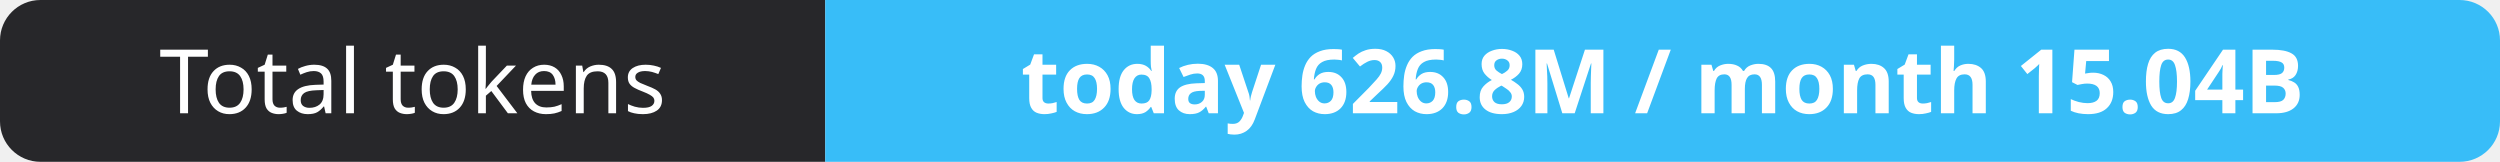
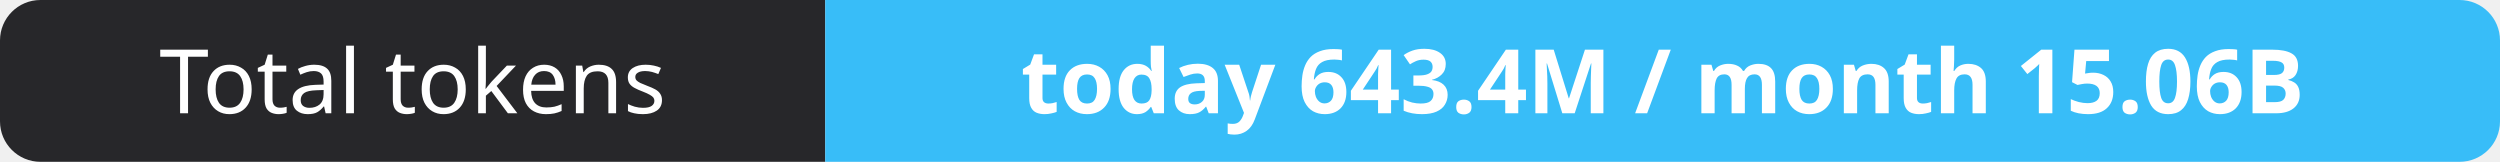
- <svg xmlns="http://www.w3.org/2000/svg" width="309" height="20" role="img" aria-label="Total tokens: today 626.8M / month 15.04B">
+ <svg xmlns="http://www.w3.org/2000/svg" width="309" height="20" role="img" aria-label="Total tokens: today 643.4M / month 15.06B">
  <clipPath id="r">
    <rect width="309" height="20" rx="5" fill="#fff" />
  </clipPath>
  <g clip-path="url(#r)">
    <rect width="102" height="20" fill="#27272a" />
    <rect x="102" width="207" height="20" fill="#38bdf8" />
  </g>
  <g fill="#fff" text-anchor="middle" font-family="Verdana,Geneva,sans-serif" font-size="11">
    <text x="51.0" y="14">Total tokens</text>
-     <text x="205.5" y="14" font-weight="700">today 626.8M / month 15.04B</text>
+     <text x="205.5" y="14" font-weight="700">today 643.4M / month 15.06B</text>
  </g>
</svg>
